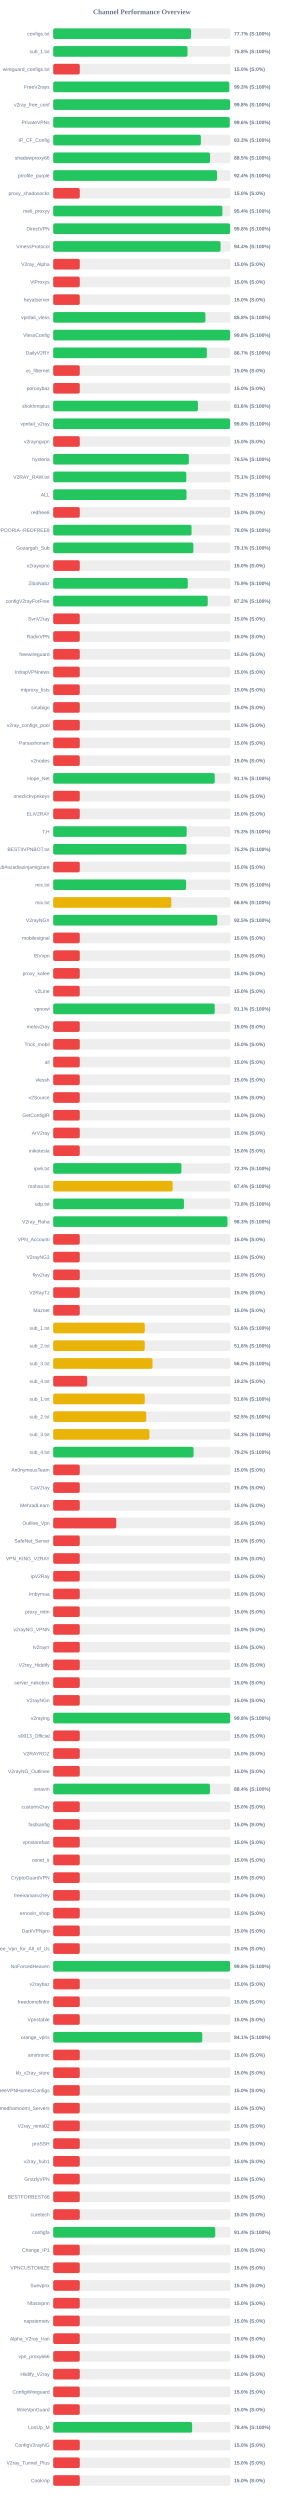
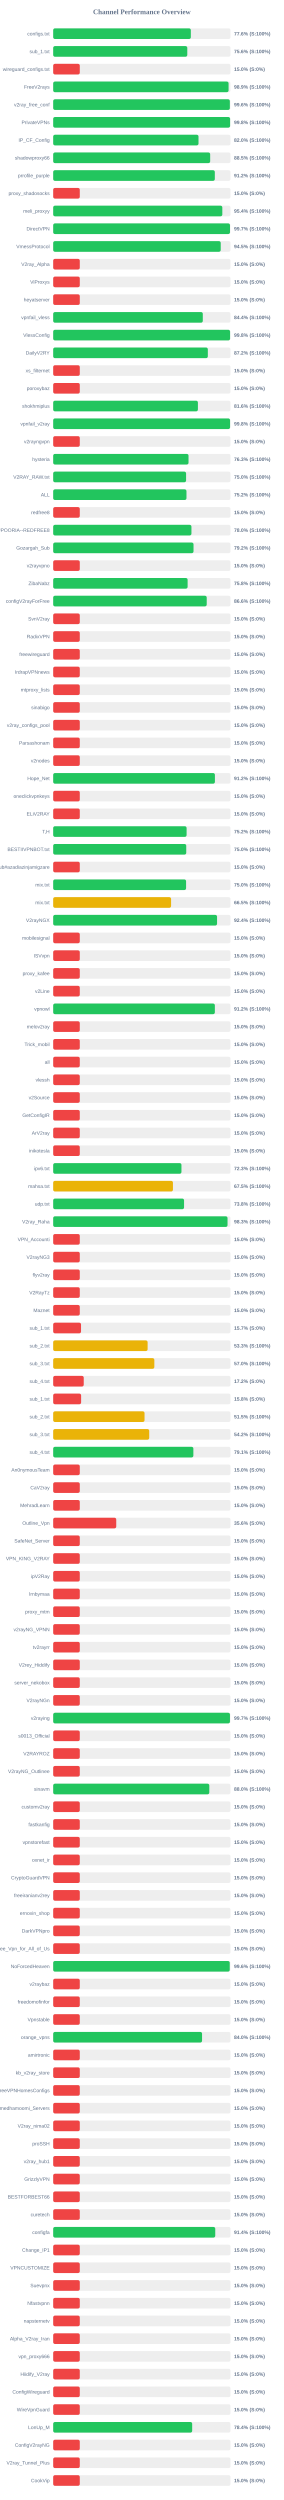
<svg xmlns="http://www.w3.org/2000/svg" width="800" height="7050" version="1.1">
  <style>
        .row { font: 14px Arial; fill: #64748b; }
        .score { font: bold 14px Arial; fill: #64748b; }
    </style>
  <text x="400" y="40" text-anchor="middle" font-size="20px" font-weight="bold" fill="#64748b">Channel Performance Overview</text>
  <rect x="150" y="80" width="500" height="30" fill="#eee" rx="5" />
-   <rect x="150" y="80" width="388.6" height="30" fill="#22c55e" rx="5" />
+   <rect x="150" y="80" width="388.15" height="30" fill="#22c55e" rx="5" />
  <text x="140" y="100" text-anchor="end" class="row">configs.txt</text>
-   <text x="660" y="100" text-anchor="start" class="score">77.7% (S:100%)</text>
+   <text x="660" y="100" text-anchor="start" class="score">77.6% (S:100%)</text>
  <rect x="150" y="130" width="500" height="30" fill="#eee" rx="5" />
-   <rect x="150" y="130" width="378.75" height="30" fill="#22c55e" rx="5" />
+   <rect x="150" y="130" width="378.15" height="30" fill="#22c55e" rx="5" />
  <text x="140" y="150" text-anchor="end" class="row">sub_1.txt</text>
-   <text x="660" y="150" text-anchor="start" class="score">75.8% (S:100%)</text>
+   <text x="660" y="150" text-anchor="start" class="score">75.6% (S:100%)</text>
  <rect x="150" y="180" width="500" height="30" fill="#eee" rx="5" />
  <rect x="150" y="180" width="75.0" height="30" fill="#ef4444" rx="5" />
  <text x="140" y="200" text-anchor="end" class="row">wireguard_configs.txt</text>
  <text x="660" y="200" text-anchor="start" class="score">15.0% (S:0%)</text>
  <rect x="150" y="230" width="500" height="30" fill="#eee" rx="5" />
-   <rect x="150" y="230" width="496.6" height="30" fill="#22c55e" rx="5" />
+   <rect x="150" y="230" width="494.6" height="30" fill="#22c55e" rx="5" />
  <text x="140" y="250" text-anchor="end" class="row">FreeV2rays</text>
-   <text x="660" y="250" text-anchor="start" class="score">99.3% (S:100%)</text>
+   <text x="660" y="250" text-anchor="start" class="score">98.9% (S:100%)</text>
  <rect x="150" y="280" width="500" height="30" fill="#eee" rx="5" />
-   <rect x="150" y="280" width="498.85" height="30" fill="#22c55e" rx="5" />
+   <rect x="150" y="280" width="498.2" height="30" fill="#22c55e" rx="5" />
  <text x="140" y="300" text-anchor="end" class="row">v2ray_free_conf</text>
-   <text x="660" y="300" text-anchor="start" class="score">99.8% (S:100%)</text>
+   <text x="660" y="300" text-anchor="start" class="score">99.6% (S:100%)</text>
  <rect x="150" y="330" width="500" height="30" fill="#eee" rx="5" />
-   <rect x="150" y="330" width="497.95" height="30" fill="#22c55e" rx="5" />
+   <rect x="150" y="330" width="498.85" height="30" fill="#22c55e" rx="5" />
  <text x="140" y="350" text-anchor="end" class="row">PrivateVPNs</text>
-   <text x="660" y="350" text-anchor="start" class="score">99.6% (S:100%)</text>
+   <text x="660" y="350" text-anchor="start" class="score">99.8% (S:100%)</text>
  <rect x="150" y="380" width="500" height="30" fill="#eee" rx="5" />
-   <rect x="150" y="380" width="416.5" height="30" fill="#22c55e" rx="5" />
+   <rect x="150" y="380" width="409.8" height="30" fill="#22c55e" rx="5" />
  <text x="140" y="400" text-anchor="end" class="row">IP_CF_Config</text>
-   <text x="660" y="400" text-anchor="start" class="score">83.3% (S:100%)</text>
+   <text x="660" y="400" text-anchor="start" class="score">82.0% (S:100%)</text>
  <rect x="150" y="430" width="500" height="30" fill="#eee" rx="5" />
-   <rect x="150" y="430" width="442.25" height="30" fill="#22c55e" rx="5" />
+   <rect x="150" y="430" width="442.7" height="30" fill="#22c55e" rx="5" />
  <text x="140" y="450" text-anchor="end" class="row">shadowproxy66</text>
  <text x="660" y="450" text-anchor="start" class="score">88.5% (S:100%)</text>
  <rect x="150" y="480" width="500" height="30" fill="#eee" rx="5" />
-   <rect x="150" y="480" width="462.0" height="30" fill="#22c55e" rx="5" />
+   <rect x="150" y="480" width="455.8" height="30" fill="#22c55e" rx="5" />
  <text x="140" y="500" text-anchor="end" class="row">prrofile_purple</text>
-   <text x="660" y="500" text-anchor="start" class="score">92.4% (S:100%)</text>
+   <text x="660" y="500" text-anchor="start" class="score">91.2% (S:100%)</text>
  <rect x="150" y="530" width="500" height="30" fill="#eee" rx="5" />
  <rect x="150" y="530" width="75.0" height="30" fill="#ef4444" rx="5" />
  <text x="140" y="550" text-anchor="end" class="row">proxy_shadosocks</text>
  <text x="660" y="550" text-anchor="start" class="score">15.0% (S:0%)</text>
  <rect x="150" y="580" width="500" height="30" fill="#eee" rx="5" />
-   <rect x="150" y="580" width="477.15" height="30" fill="#22c55e" rx="5" />
+   <rect x="150" y="580" width="476.95" height="30" fill="#22c55e" rx="5" />
  <text x="140" y="600" text-anchor="end" class="row">meli_proxyy</text>
  <text x="660" y="600" text-anchor="start" class="score">95.4% (S:100%)</text>
  <rect x="150" y="630" width="500" height="30" fill="#eee" rx="5" />
-   <rect x="150" y="630" width="498.95" height="30" fill="#22c55e" rx="5" />
+   <rect x="150" y="630" width="498.6" height="30" fill="#22c55e" rx="5" />
  <text x="140" y="650" text-anchor="end" class="row">DirectVPN</text>
-   <text x="660" y="650" text-anchor="start" class="score">99.8% (S:100%)</text>
+   <text x="660" y="650" text-anchor="start" class="score">99.7% (S:100%)</text>
  <rect x="150" y="680" width="500" height="30" fill="#eee" rx="5" />
-   <rect x="150" y="680" width="471.95" height="30" fill="#22c55e" rx="5" />
+   <rect x="150" y="680" width="472.45" height="30" fill="#22c55e" rx="5" />
  <text x="140" y="700" text-anchor="end" class="row">VmessProtocol</text>
-   <text x="660" y="700" text-anchor="start" class="score">94.4% (S:100%)</text>
+   <text x="660" y="700" text-anchor="start" class="score">94.5% (S:100%)</text>
  <rect x="150" y="730" width="500" height="30" fill="#eee" rx="5" />
  <rect x="150" y="730" width="75.0" height="30" fill="#ef4444" rx="5" />
  <text x="140" y="750" text-anchor="end" class="row">V2ray_Alpha</text>
  <text x="660" y="750" text-anchor="start" class="score">15.0% (S:0%)</text>
  <rect x="150" y="780" width="500" height="30" fill="#eee" rx="5" />
  <rect x="150" y="780" width="75.0" height="30" fill="#ef4444" rx="5" />
  <text x="140" y="800" text-anchor="end" class="row">ViProxys</text>
  <text x="660" y="800" text-anchor="start" class="score">15.0% (S:0%)</text>
  <rect x="150" y="830" width="500" height="30" fill="#eee" rx="5" />
  <rect x="150" y="830" width="75.0" height="30" fill="#ef4444" rx="5" />
  <text x="140" y="850" text-anchor="end" class="row">heyatserver</text>
  <text x="660" y="850" text-anchor="start" class="score">15.0% (S:0%)</text>
  <rect x="150" y="880" width="500" height="30" fill="#eee" rx="5" />
-   <rect x="150" y="880" width="429.25" height="30" fill="#22c55e" rx="5" />
+   <rect x="150" y="880" width="421.9" height="30" fill="#22c55e" rx="5" />
  <text x="140" y="900" text-anchor="end" class="row">vpnfail_vless</text>
-   <text x="660" y="900" text-anchor="start" class="score">85.8% (S:100%)</text>
+   <text x="660" y="900" text-anchor="start" class="score">84.4% (S:100%)</text>
  <rect x="150" y="930" width="500" height="30" fill="#eee" rx="5" />
-   <rect x="150" y="930" width="498.95" height="30" fill="#22c55e" rx="5" />
+   <rect x="150" y="930" width="498.8" height="30" fill="#22c55e" rx="5" />
  <text x="140" y="950" text-anchor="end" class="row">VlessConfig</text>
  <text x="660" y="950" text-anchor="start" class="score">99.8% (S:100%)</text>
  <rect x="150" y="980" width="500" height="30" fill="#eee" rx="5" />
-   <rect x="150" y="980" width="433.3" height="30" fill="#22c55e" rx="5" />
+   <rect x="150" y="980" width="436.1" height="30" fill="#22c55e" rx="5" />
  <text x="140" y="1000" text-anchor="end" class="row">DailyV2RY</text>
-   <text x="660" y="1000" text-anchor="start" class="score">86.7% (S:100%)</text>
+   <text x="660" y="1000" text-anchor="start" class="score">87.2% (S:100%)</text>
  <rect x="150" y="1030" width="500" height="30" fill="#eee" rx="5" />
  <rect x="150" y="1030" width="75.0" height="30" fill="#ef4444" rx="5" />
  <text x="140" y="1050" text-anchor="end" class="row">xs_filternet</text>
  <text x="660" y="1050" text-anchor="start" class="score">15.0% (S:0%)</text>
  <rect x="150" y="1080" width="500" height="30" fill="#eee" rx="5" />
  <rect x="150" y="1080" width="75.0" height="30" fill="#ef4444" rx="5" />
  <text x="140" y="1100" text-anchor="end" class="row">poroxybaz</text>
  <text x="660" y="1100" text-anchor="start" class="score">15.0% (S:0%)</text>
  <rect x="150" y="1130" width="500" height="30" fill="#eee" rx="5" />
-   <rect x="150" y="1130" width="408.2" height="30" fill="#22c55e" rx="5" />
+   <rect x="150" y="1130" width="408.1" height="30" fill="#22c55e" rx="5" />
  <text x="140" y="1150" text-anchor="end" class="row">shokhmiplus</text>
  <text x="660" y="1150" text-anchor="start" class="score">81.6% (S:100%)</text>
  <rect x="150" y="1180" width="500" height="30" fill="#eee" rx="5" />
-   <rect x="150" y="1180" width="498.9" height="30" fill="#22c55e" rx="5" />
+   <rect x="150" y="1180" width="498.75" height="30" fill="#22c55e" rx="5" />
  <text x="140" y="1200" text-anchor="end" class="row">vpnfail_v2ray</text>
  <text x="660" y="1200" text-anchor="start" class="score">99.8% (S:100%)</text>
  <rect x="150" y="1230" width="500" height="30" fill="#eee" rx="5" />
  <rect x="150" y="1230" width="75.0" height="30" fill="#ef4444" rx="5" />
  <text x="140" y="1250" text-anchor="end" class="row">v2rayngvpn</text>
  <text x="660" y="1250" text-anchor="start" class="score">15.0% (S:0%)</text>
  <rect x="150" y="1280" width="500" height="30" fill="#eee" rx="5" />
-   <rect x="150" y="1280" width="382.55" height="30" fill="#22c55e" rx="5" />
+   <rect x="150" y="1280" width="381.65" height="30" fill="#22c55e" rx="5" />
  <text x="140" y="1300" text-anchor="end" class="row">hysteria</text>
-   <text x="660" y="1300" text-anchor="start" class="score">76.5% (S:100%)</text>
+   <text x="660" y="1300" text-anchor="start" class="score">76.3% (S:100%)</text>
  <rect x="150" y="1330" width="500" height="30" fill="#eee" rx="5" />
-   <rect x="150" y="1330" width="375.35" height="30" fill="#22c55e" rx="5" />
+   <rect x="150" y="1330" width="374.75" height="30" fill="#22c55e" rx="5" />
  <text x="140" y="1350" text-anchor="end" class="row">V2RAY_RAW.txt</text>
-   <text x="660" y="1350" text-anchor="start" class="score">75.1% (S:100%)</text>
+   <text x="660" y="1350" text-anchor="start" class="score">75.0% (S:100%)</text>
  <rect x="150" y="1380" width="500" height="30" fill="#eee" rx="5" />
-   <rect x="150" y="1380" width="376.0" height="30" fill="#22c55e" rx="5" />
+   <rect x="150" y="1380" width="375.85" height="30" fill="#22c55e" rx="5" />
  <text x="140" y="1400" text-anchor="end" class="row">ALL</text>
  <text x="660" y="1400" text-anchor="start" class="score">75.2% (S:100%)</text>
  <rect x="150" y="1430" width="500" height="30" fill="#eee" rx="5" />
  <rect x="150" y="1430" width="75.0" height="30" fill="#ef4444" rx="5" />
  <text x="140" y="1450" text-anchor="end" class="row">redfree8</text>
  <text x="660" y="1450" text-anchor="start" class="score">15.0% (S:0%)</text>
  <rect x="150" y="1480" width="500" height="30" fill="#eee" rx="5" />
-   <rect x="150" y="1480" width="390.15" height="30" fill="#22c55e" rx="5" />
+   <rect x="150" y="1480" width="389.85" height="30" fill="#22c55e" rx="5" />
  <text x="140" y="1500" text-anchor="end" class="row">POORIA--REDFREE8.txt#POORIA--REDFREE8</text>
  <text x="660" y="1500" text-anchor="start" class="score">78.0% (S:100%)</text>
  <rect x="150" y="1530" width="500" height="30" fill="#eee" rx="5" />
-   <rect x="150" y="1530" width="395.35" height="30" fill="#22c55e" rx="5" />
+   <rect x="150" y="1530" width="395.75" height="30" fill="#22c55e" rx="5" />
  <text x="140" y="1550" text-anchor="end" class="row">Gozargah_Sub</text>
-   <text x="660" y="1550" text-anchor="start" class="score">79.1% (S:100%)</text>
+   <text x="660" y="1550" text-anchor="start" class="score">79.2% (S:100%)</text>
  <rect x="150" y="1580" width="500" height="30" fill="#eee" rx="5" />
  <rect x="150" y="1580" width="75.0" height="30" fill="#ef4444" rx="5" />
  <text x="140" y="1600" text-anchor="end" class="row">v2rayvpno</text>
  <text x="660" y="1600" text-anchor="start" class="score">15.0% (S:0%)</text>
  <rect x="150" y="1630" width="500" height="30" fill="#eee" rx="5" />
-   <rect x="150" y="1630" width="379.55" height="30" fill="#22c55e" rx="5" />
+   <rect x="150" y="1630" width="379.1" height="30" fill="#22c55e" rx="5" />
  <text x="140" y="1650" text-anchor="end" class="row">ZibaNabz</text>
-   <text x="660" y="1650" text-anchor="start" class="score">75.9% (S:100%)</text>
+   <text x="660" y="1650" text-anchor="start" class="score">75.8% (S:100%)</text>
  <rect x="150" y="1680" width="500" height="30" fill="#eee" rx="5" />
-   <rect x="150" y="1680" width="435.8" height="30" fill="#22c55e" rx="5" />
+   <rect x="150" y="1680" width="432.95" height="30" fill="#22c55e" rx="5" />
  <text x="140" y="1700" text-anchor="end" class="row">configV2rayForFree</text>
-   <text x="660" y="1700" text-anchor="start" class="score">87.2% (S:100%)</text>
+   <text x="660" y="1700" text-anchor="start" class="score">86.6% (S:100%)</text>
  <rect x="150" y="1730" width="500" height="30" fill="#eee" rx="5" />
  <rect x="150" y="1730" width="75.0" height="30" fill="#ef4444" rx="5" />
  <text x="140" y="1750" text-anchor="end" class="row">SvnV2ray</text>
  <text x="660" y="1750" text-anchor="start" class="score">15.0% (S:0%)</text>
  <rect x="150" y="1780" width="500" height="30" fill="#eee" rx="5" />
  <rect x="150" y="1780" width="75.0" height="30" fill="#ef4444" rx="5" />
  <text x="140" y="1800" text-anchor="end" class="row">RadixVPN</text>
  <text x="660" y="1800" text-anchor="start" class="score">15.0% (S:0%)</text>
  <rect x="150" y="1830" width="500" height="30" fill="#eee" rx="5" />
  <rect x="150" y="1830" width="75.0" height="30" fill="#ef4444" rx="5" />
  <text x="140" y="1850" text-anchor="end" class="row">freewireguard</text>
  <text x="660" y="1850" text-anchor="start" class="score">15.0% (S:0%)</text>
  <rect x="150" y="1880" width="500" height="30" fill="#eee" rx="5" />
  <rect x="150" y="1880" width="75.0" height="30" fill="#ef4444" rx="5" />
  <text x="140" y="1900" text-anchor="end" class="row">IrdrapVPNnews</text>
  <text x="660" y="1900" text-anchor="start" class="score">15.0% (S:0%)</text>
  <rect x="150" y="1930" width="500" height="30" fill="#eee" rx="5" />
  <rect x="150" y="1930" width="75.0" height="30" fill="#ef4444" rx="5" />
  <text x="140" y="1950" text-anchor="end" class="row">mtproxy_lists</text>
  <text x="660" y="1950" text-anchor="start" class="score">15.0% (S:0%)</text>
  <rect x="150" y="1980" width="500" height="30" fill="#eee" rx="5" />
  <rect x="150" y="1980" width="75.0" height="30" fill="#ef4444" rx="5" />
  <text x="140" y="2000" text-anchor="end" class="row">sinabigo</text>
  <text x="660" y="2000" text-anchor="start" class="score">15.0% (S:0%)</text>
  <rect x="150" y="2030" width="500" height="30" fill="#eee" rx="5" />
  <rect x="150" y="2030" width="75.0" height="30" fill="#ef4444" rx="5" />
  <text x="140" y="2050" text-anchor="end" class="row">v2ray_configs_pool</text>
  <text x="660" y="2050" text-anchor="start" class="score">15.0% (S:0%)</text>
  <rect x="150" y="2080" width="500" height="30" fill="#eee" rx="5" />
  <rect x="150" y="2080" width="75.0" height="30" fill="#ef4444" rx="5" />
  <text x="140" y="2100" text-anchor="end" class="row">Parsashonam</text>
  <text x="660" y="2100" text-anchor="start" class="score">15.0% (S:0%)</text>
  <rect x="150" y="2130" width="500" height="30" fill="#eee" rx="5" />
  <rect x="150" y="2130" width="75.0" height="30" fill="#ef4444" rx="5" />
  <text x="140" y="2150" text-anchor="end" class="row">v2nodes</text>
  <text x="660" y="2150" text-anchor="start" class="score">15.0% (S:0%)</text>
  <rect x="150" y="2180" width="500" height="30" fill="#eee" rx="5" />
-   <rect x="150" y="2180" width="455.6" height="30" fill="#22c55e" rx="5" />
+   <rect x="150" y="2180" width="456.05" height="30" fill="#22c55e" rx="5" />
  <text x="140" y="2200" text-anchor="end" class="row">Hope_Net</text>
-   <text x="660" y="2200" text-anchor="start" class="score">91.1% (S:100%)</text>
+   <text x="660" y="2200" text-anchor="start" class="score">91.2% (S:100%)</text>
  <rect x="150" y="2230" width="500" height="30" fill="#eee" rx="5" />
  <rect x="150" y="2230" width="75.0" height="30" fill="#ef4444" rx="5" />
  <text x="140" y="2250" text-anchor="end" class="row">oneclickvpnkeys</text>
  <text x="660" y="2250" text-anchor="start" class="score">15.0% (S:0%)</text>
  <rect x="150" y="2280" width="500" height="30" fill="#eee" rx="5" />
  <rect x="150" y="2280" width="75.0" height="30" fill="#ef4444" rx="5" />
  <text x="140" y="2300" text-anchor="end" class="row">ELiV2RAY</text>
  <text x="660" y="2300" text-anchor="start" class="score">15.0% (S:0%)</text>
  <rect x="150" y="2330" width="500" height="30" fill="#eee" rx="5" />
-   <rect x="150" y="2330" width="376.4" height="30" fill="#22c55e" rx="5" />
+   <rect x="150" y="2330" width="376.2" height="30" fill="#22c55e" rx="5" />
  <text x="140" y="2350" text-anchor="end" class="row">T,H</text>
-   <text x="660" y="2350" text-anchor="start" class="score">75.3% (S:100%)</text>
+   <text x="660" y="2350" text-anchor="start" class="score">75.2% (S:100%)</text>
  <rect x="150" y="2380" width="500" height="30" fill="#eee" rx="5" />
-   <rect x="150" y="2380" width="375.85" height="30" fill="#22c55e" rx="5" />
+   <rect x="150" y="2380" width="375.2" height="30" fill="#22c55e" rx="5" />
  <text x="140" y="2400" text-anchor="end" class="row">BESTIIVPNBOT.txt</text>
-   <text x="660" y="2400" text-anchor="start" class="score">75.2% (S:100%)</text>
+   <text x="660" y="2400" text-anchor="start" class="score">75.0% (S:100%)</text>
  <rect x="150" y="2430" width="500" height="30" fill="#eee" rx="5" />
  <rect x="150" y="2430" width="75.0" height="30" fill="#ef4444" rx="5" />
  <text x="140" y="2450" text-anchor="end" class="row">Sub#azadiazinjamigzare</text>
  <text x="660" y="2450" text-anchor="start" class="score">15.0% (S:0%)</text>
  <rect x="150" y="2480" width="500" height="30" fill="#eee" rx="5" />
-   <rect x="150" y="2480" width="374.85" height="30" fill="#22c55e" rx="5" />
+   <rect x="150" y="2480" width="374.75" height="30" fill="#22c55e" rx="5" />
  <text x="140" y="2500" text-anchor="end" class="row">mix.txt</text>
  <text x="660" y="2500" text-anchor="start" class="score">75.0% (S:100%)</text>
  <rect x="150" y="2530" width="500" height="30" fill="#eee" rx="5" />
-   <rect x="150" y="2530" width="333.1" height="30" fill="#eab308" rx="5" />
+   <rect x="150" y="2530" width="332.45" height="30" fill="#eab308" rx="5" />
  <text x="140" y="2550" text-anchor="end" class="row">mix.txt</text>
-   <text x="660" y="2550" text-anchor="start" class="score">66.6% (S:100%)</text>
+   <text x="660" y="2550" text-anchor="start" class="score">66.5% (S:100%)</text>
  <rect x="150" y="2580" width="500" height="30" fill="#eee" rx="5" />
-   <rect x="150" y="2580" width="462.7" height="30" fill="#22c55e" rx="5" />
+   <rect x="150" y="2580" width="462.1" height="30" fill="#22c55e" rx="5" />
  <text x="140" y="2600" text-anchor="end" class="row">V2rayNGX</text>
-   <text x="660" y="2600" text-anchor="start" class="score">92.5% (S:100%)</text>
+   <text x="660" y="2600" text-anchor="start" class="score">92.4% (S:100%)</text>
  <rect x="150" y="2630" width="500" height="30" fill="#eee" rx="5" />
  <rect x="150" y="2630" width="75.0" height="30" fill="#ef4444" rx="5" />
  <text x="140" y="2650" text-anchor="end" class="row">mobilesignal</text>
  <text x="660" y="2650" text-anchor="start" class="score">15.0% (S:0%)</text>
  <rect x="150" y="2680" width="500" height="30" fill="#eee" rx="5" />
  <rect x="150" y="2680" width="75.0" height="30" fill="#ef4444" rx="5" />
  <text x="140" y="2700" text-anchor="end" class="row">ISVvpn</text>
  <text x="660" y="2700" text-anchor="start" class="score">15.0% (S:0%)</text>
  <rect x="150" y="2730" width="500" height="30" fill="#eee" rx="5" />
  <rect x="150" y="2730" width="75.0" height="30" fill="#ef4444" rx="5" />
  <text x="140" y="2750" text-anchor="end" class="row">proxy_kafee</text>
  <text x="660" y="2750" text-anchor="start" class="score">15.0% (S:0%)</text>
  <rect x="150" y="2780" width="500" height="30" fill="#eee" rx="5" />
  <rect x="150" y="2780" width="75.0" height="30" fill="#ef4444" rx="5" />
  <text x="140" y="2800" text-anchor="end" class="row">v2Line</text>
  <text x="660" y="2800" text-anchor="start" class="score">15.0% (S:0%)</text>
  <rect x="150" y="2830" width="500" height="30" fill="#eee" rx="5" />
-   <rect x="150" y="2830" width="455.6" height="30" fill="#22c55e" rx="5" />
+   <rect x="150" y="2830" width="455.9" height="30" fill="#22c55e" rx="5" />
  <text x="140" y="2850" text-anchor="end" class="row">vpnowl</text>
-   <text x="660" y="2850" text-anchor="start" class="score">91.1% (S:100%)</text>
+   <text x="660" y="2850" text-anchor="start" class="score">91.2% (S:100%)</text>
  <rect x="150" y="2880" width="500" height="30" fill="#eee" rx="5" />
  <rect x="150" y="2880" width="75.0" height="30" fill="#ef4444" rx="5" />
  <text x="140" y="2900" text-anchor="end" class="row">melov2ray</text>
  <text x="660" y="2900" text-anchor="start" class="score">15.0% (S:0%)</text>
  <rect x="150" y="2930" width="500" height="30" fill="#eee" rx="5" />
  <rect x="150" y="2930" width="75.0" height="30" fill="#ef4444" rx="5" />
  <text x="140" y="2950" text-anchor="end" class="row">Trick_mobil</text>
  <text x="660" y="2950" text-anchor="start" class="score">15.0% (S:0%)</text>
  <rect x="150" y="2980" width="500" height="30" fill="#eee" rx="5" />
  <rect x="150" y="2980" width="75.0" height="30" fill="#ef4444" rx="5" />
  <text x="140" y="3000" text-anchor="end" class="row">all</text>
  <text x="660" y="3000" text-anchor="start" class="score">15.0% (S:0%)</text>
  <rect x="150" y="3030" width="500" height="30" fill="#eee" rx="5" />
  <rect x="150" y="3030" width="75.0" height="30" fill="#ef4444" rx="5" />
  <text x="140" y="3050" text-anchor="end" class="row">vlessh</text>
  <text x="660" y="3050" text-anchor="start" class="score">15.0% (S:0%)</text>
  <rect x="150" y="3080" width="500" height="30" fill="#eee" rx="5" />
  <rect x="150" y="3080" width="75.0" height="30" fill="#ef4444" rx="5" />
  <text x="140" y="3100" text-anchor="end" class="row">v2Source</text>
  <text x="660" y="3100" text-anchor="start" class="score">15.0% (S:0%)</text>
  <rect x="150" y="3130" width="500" height="30" fill="#eee" rx="5" />
  <rect x="150" y="3130" width="75.0" height="30" fill="#ef4444" rx="5" />
  <text x="140" y="3150" text-anchor="end" class="row">GetConfigIR</text>
  <text x="660" y="3150" text-anchor="start" class="score">15.0% (S:0%)</text>
  <rect x="150" y="3180" width="500" height="30" fill="#eee" rx="5" />
  <rect x="150" y="3180" width="75.0" height="30" fill="#ef4444" rx="5" />
  <text x="140" y="3200" text-anchor="end" class="row">ArV2ray</text>
  <text x="660" y="3200" text-anchor="start" class="score">15.0% (S:0%)</text>
  <rect x="150" y="3230" width="500" height="30" fill="#eee" rx="5" />
  <rect x="150" y="3230" width="75.0" height="30" fill="#ef4444" rx="5" />
  <text x="140" y="3250" text-anchor="end" class="row">inikotesla</text>
  <text x="660" y="3250" text-anchor="start" class="score">15.0% (S:0%)</text>
  <rect x="150" y="3280" width="500" height="30" fill="#eee" rx="5" />
-   <rect x="150" y="3280" width="361.6" height="30" fill="#22c55e" rx="5" />
+   <rect x="150" y="3280" width="361.7" height="30" fill="#22c55e" rx="5" />
  <text x="140" y="3300" text-anchor="end" class="row">ipv6.txt</text>
  <text x="660" y="3300" text-anchor="start" class="score">72.3% (S:100%)</text>
  <rect x="150" y="3330" width="500" height="30" fill="#eee" rx="5" />
-   <rect x="150" y="3330" width="336.9" height="30" fill="#eab308" rx="5" />
+   <rect x="150" y="3330" width="337.7" height="30" fill="#eab308" rx="5" />
  <text x="140" y="3350" text-anchor="end" class="row">mahsa.txt</text>
-   <text x="660" y="3350" text-anchor="start" class="score">67.4% (S:100%)</text>
+   <text x="660" y="3350" text-anchor="start" class="score">67.5% (S:100%)</text>
  <rect x="150" y="3380" width="500" height="30" fill="#eee" rx="5" />
-   <rect x="150" y="3380" width="368.75" height="30" fill="#22c55e" rx="5" />
+   <rect x="150" y="3380" width="369.05" height="30" fill="#22c55e" rx="5" />
  <text x="140" y="3400" text-anchor="end" class="row">udp.txt</text>
  <text x="660" y="3400" text-anchor="start" class="score">73.8% (S:100%)</text>
  <rect x="150" y="3430" width="500" height="30" fill="#eee" rx="5" />
-   <rect x="150" y="3430" width="491.4" height="30" fill="#22c55e" rx="5" />
+   <rect x="150" y="3430" width="491.65" height="30" fill="#22c55e" rx="5" />
  <text x="140" y="3450" text-anchor="end" class="row">V2ray_Raha</text>
  <text x="660" y="3450" text-anchor="start" class="score">98.3% (S:100%)</text>
  <rect x="150" y="3480" width="500" height="30" fill="#eee" rx="5" />
  <rect x="150" y="3480" width="75.0" height="30" fill="#ef4444" rx="5" />
  <text x="140" y="3500" text-anchor="end" class="row">VPN_Accounti</text>
  <text x="660" y="3500" text-anchor="start" class="score">15.0% (S:0%)</text>
  <rect x="150" y="3530" width="500" height="30" fill="#eee" rx="5" />
  <rect x="150" y="3530" width="75.0" height="30" fill="#ef4444" rx="5" />
  <text x="140" y="3550" text-anchor="end" class="row">V2rayNG3</text>
  <text x="660" y="3550" text-anchor="start" class="score">15.0% (S:0%)</text>
  <rect x="150" y="3580" width="500" height="30" fill="#eee" rx="5" />
  <rect x="150" y="3580" width="75.0" height="30" fill="#ef4444" rx="5" />
  <text x="140" y="3600" text-anchor="end" class="row">flyv2ray</text>
  <text x="660" y="3600" text-anchor="start" class="score">15.0% (S:0%)</text>
  <rect x="150" y="3630" width="500" height="30" fill="#eee" rx="5" />
  <rect x="150" y="3630" width="75.0" height="30" fill="#ef4444" rx="5" />
  <text x="140" y="3650" text-anchor="end" class="row">V2RayTz</text>
  <text x="660" y="3650" text-anchor="start" class="score">15.0% (S:0%)</text>
  <rect x="150" y="3680" width="500" height="30" fill="#eee" rx="5" />
  <rect x="150" y="3680" width="75.0" height="30" fill="#ef4444" rx="5" />
  <text x="140" y="3700" text-anchor="end" class="row">Maznet</text>
  <text x="660" y="3700" text-anchor="start" class="score">15.0% (S:0%)</text>
  <rect x="150" y="3730" width="500" height="30" fill="#eee" rx="5" />
-   <rect x="150" y="3730" width="258.25" height="30" fill="#eab308" rx="5" />
+   <rect x="150" y="3730" width="78.5" height="30" fill="#ef4444" rx="5" />
  <text x="140" y="3750" text-anchor="end" class="row">sub_1.txt</text>
-   <text x="660" y="3750" text-anchor="start" class="score">51.6% (S:100%)</text>
+   <text x="660" y="3750" text-anchor="start" class="score">15.7% (S:0%)</text>
  <rect x="150" y="3780" width="500" height="30" fill="#eee" rx="5" />
-   <rect x="150" y="3780" width="258.15" height="30" fill="#eab308" rx="5" />
+   <rect x="150" y="3780" width="266.3" height="30" fill="#eab308" rx="5" />
  <text x="140" y="3800" text-anchor="end" class="row">sub_2.txt</text>
-   <text x="660" y="3800" text-anchor="start" class="score">51.6% (S:100%)</text>
+   <text x="660" y="3800" text-anchor="start" class="score">53.3% (S:100%)</text>
  <rect x="150" y="3830" width="500" height="30" fill="#eee" rx="5" />
-   <rect x="150" y="3830" width="280.15" height="30" fill="#eab308" rx="5" />
+   <rect x="150" y="3830" width="285.25" height="30" fill="#eab308" rx="5" />
  <text x="140" y="3850" text-anchor="end" class="row">sub_3.txt</text>
-   <text x="660" y="3850" text-anchor="start" class="score">56.0% (S:100%)</text>
+   <text x="660" y="3850" text-anchor="start" class="score">57.0% (S:100%)</text>
  <rect x="150" y="3880" width="500" height="30" fill="#eee" rx="5" />
-   <rect x="150" y="3880" width="95.85" height="30" fill="#ef4444" rx="5" />
+   <rect x="150" y="3880" width="86.15" height="30" fill="#ef4444" rx="5" />
  <text x="140" y="3900" text-anchor="end" class="row">sub_4.txt</text>
-   <text x="660" y="3900" text-anchor="start" class="score">19.2% (S:0%)</text>
+   <text x="660" y="3900" text-anchor="start" class="score">17.2% (S:0%)</text>
  <rect x="150" y="3930" width="500" height="30" fill="#eee" rx="5" />
-   <rect x="150" y="3930" width="258.2" height="30" fill="#eab308" rx="5" />
+   <rect x="150" y="3930" width="78.75" height="30" fill="#ef4444" rx="5" />
  <text x="140" y="3950" text-anchor="end" class="row">sub_1.txt</text>
-   <text x="660" y="3950" text-anchor="start" class="score">51.6% (S:100%)</text>
+   <text x="660" y="3950" text-anchor="start" class="score">15.8% (S:0%)</text>
  <rect x="150" y="3980" width="500" height="30" fill="#eee" rx="5" />
-   <rect x="150" y="3980" width="262.5" height="30" fill="#eab308" rx="5" />
+   <rect x="150" y="3980" width="257.6" height="30" fill="#eab308" rx="5" />
  <text x="140" y="4000" text-anchor="end" class="row">sub_2.txt</text>
-   <text x="660" y="4000" text-anchor="start" class="score">52.5% (S:100%)</text>
+   <text x="660" y="4000" text-anchor="start" class="score">51.5% (S:100%)</text>
  <rect x="150" y="4030" width="500" height="30" fill="#eee" rx="5" />
-   <rect x="150" y="4030" width="271.4" height="30" fill="#eab308" rx="5" />
+   <rect x="150" y="4030" width="270.8" height="30" fill="#eab308" rx="5" />
  <text x="140" y="4050" text-anchor="end" class="row">sub_3.txt</text>
-   <text x="660" y="4050" text-anchor="start" class="score">54.3% (S:100%)</text>
+   <text x="660" y="4050" text-anchor="start" class="score">54.2% (S:100%)</text>
  <rect x="150" y="4080" width="500" height="30" fill="#eee" rx="5" />
-   <rect x="150" y="4080" width="395.8" height="30" fill="#22c55e" rx="5" />
+   <rect x="150" y="4080" width="395.3" height="30" fill="#22c55e" rx="5" />
  <text x="140" y="4100" text-anchor="end" class="row">sub_4.txt</text>
-   <text x="660" y="4100" text-anchor="start" class="score">79.2% (S:100%)</text>
+   <text x="660" y="4100" text-anchor="start" class="score">79.1% (S:100%)</text>
  <rect x="150" y="4130" width="500" height="30" fill="#eee" rx="5" />
  <rect x="150" y="4130" width="75.0" height="30" fill="#ef4444" rx="5" />
  <text x="140" y="4150" text-anchor="end" class="row">An0nymousTeam</text>
  <text x="660" y="4150" text-anchor="start" class="score">15.0% (S:0%)</text>
  <rect x="150" y="4180" width="500" height="30" fill="#eee" rx="5" />
  <rect x="150" y="4180" width="75.0" height="30" fill="#ef4444" rx="5" />
  <text x="140" y="4200" text-anchor="end" class="row">CaV2ray</text>
  <text x="660" y="4200" text-anchor="start" class="score">15.0% (S:0%)</text>
  <rect x="150" y="4230" width="500" height="30" fill="#eee" rx="5" />
  <rect x="150" y="4230" width="75.0" height="30" fill="#ef4444" rx="5" />
  <text x="140" y="4250" text-anchor="end" class="row">MehradLearn</text>
  <text x="660" y="4250" text-anchor="start" class="score">15.0% (S:0%)</text>
  <rect x="150" y="4280" width="500" height="30" fill="#eee" rx="5" />
  <rect x="150" y="4280" width="177.8" height="30" fill="#ef4444" rx="5" />
  <text x="140" y="4300" text-anchor="end" class="row">Outline_Vpn</text>
  <text x="660" y="4300" text-anchor="start" class="score">35.6% (S:0%)</text>
  <rect x="150" y="4330" width="500" height="30" fill="#eee" rx="5" />
  <rect x="150" y="4330" width="75.0" height="30" fill="#ef4444" rx="5" />
  <text x="140" y="4350" text-anchor="end" class="row">SafeNet_Server</text>
  <text x="660" y="4350" text-anchor="start" class="score">15.0% (S:0%)</text>
  <rect x="150" y="4380" width="500" height="30" fill="#eee" rx="5" />
  <rect x="150" y="4380" width="75.0" height="30" fill="#ef4444" rx="5" />
  <text x="140" y="4400" text-anchor="end" class="row">VPN_KING_V2RAY</text>
  <text x="660" y="4400" text-anchor="start" class="score">15.0% (S:0%)</text>
  <rect x="150" y="4430" width="500" height="30" fill="#eee" rx="5" />
  <rect x="150" y="4430" width="75.0" height="30" fill="#ef4444" rx="5" />
  <text x="140" y="4450" text-anchor="end" class="row">ipV2Ray</text>
  <text x="660" y="4450" text-anchor="start" class="score">15.0% (S:0%)</text>
  <rect x="150" y="4480" width="500" height="30" fill="#eee" rx="5" />
  <rect x="150" y="4480" width="75.0" height="30" fill="#ef4444" rx="5" />
  <text x="140" y="4500" text-anchor="end" class="row">lrnbymaa</text>
  <text x="660" y="4500" text-anchor="start" class="score">15.0% (S:0%)</text>
  <rect x="150" y="4530" width="500" height="30" fill="#eee" rx="5" />
  <rect x="150" y="4530" width="75.0" height="30" fill="#ef4444" rx="5" />
  <text x="140" y="4550" text-anchor="end" class="row">proxy_mtm</text>
  <text x="660" y="4550" text-anchor="start" class="score">15.0% (S:0%)</text>
  <rect x="150" y="4580" width="500" height="30" fill="#eee" rx="5" />
  <rect x="150" y="4580" width="75.0" height="30" fill="#ef4444" rx="5" />
  <text x="140" y="4600" text-anchor="end" class="row">v2rayNG_VPNN</text>
  <text x="660" y="4600" text-anchor="start" class="score">15.0% (S:0%)</text>
  <rect x="150" y="4630" width="500" height="30" fill="#eee" rx="5" />
  <rect x="150" y="4630" width="75.0" height="30" fill="#ef4444" rx="5" />
  <text x="140" y="4650" text-anchor="end" class="row">tv2rayrr</text>
  <text x="660" y="4650" text-anchor="start" class="score">15.0% (S:0%)</text>
  <rect x="150" y="4680" width="500" height="30" fill="#eee" rx="5" />
  <rect x="150" y="4680" width="75.0" height="30" fill="#ef4444" rx="5" />
  <text x="140" y="4700" text-anchor="end" class="row">V2rey_Hiddify</text>
  <text x="660" y="4700" text-anchor="start" class="score">15.0% (S:0%)</text>
  <rect x="150" y="4730" width="500" height="30" fill="#eee" rx="5" />
  <rect x="150" y="4730" width="75.0" height="30" fill="#ef4444" rx="5" />
  <text x="140" y="4750" text-anchor="end" class="row">server_nekobox</text>
  <text x="660" y="4750" text-anchor="start" class="score">15.0% (S:0%)</text>
  <rect x="150" y="4780" width="500" height="30" fill="#eee" rx="5" />
  <rect x="150" y="4780" width="75.0" height="30" fill="#ef4444" rx="5" />
  <text x="140" y="4800" text-anchor="end" class="row">V2rayNGn</text>
  <text x="660" y="4800" text-anchor="start" class="score">15.0% (S:0%)</text>
  <rect x="150" y="4830" width="500" height="30" fill="#eee" rx="5" />
-   <rect x="150" y="4830" width="498.9" height="30" fill="#22c55e" rx="5" />
+   <rect x="150" y="4830" width="498.5" height="30" fill="#22c55e" rx="5" />
  <text x="140" y="4850" text-anchor="end" class="row">v2raying</text>
-   <text x="660" y="4850" text-anchor="start" class="score">99.8% (S:100%)</text>
+   <text x="660" y="4850" text-anchor="start" class="score">99.7% (S:100%)</text>
  <rect x="150" y="4880" width="500" height="30" fill="#eee" rx="5" />
  <rect x="150" y="4880" width="75.0" height="30" fill="#ef4444" rx="5" />
  <text x="140" y="4900" text-anchor="end" class="row">s0013_Official</text>
  <text x="660" y="4900" text-anchor="start" class="score">15.0% (S:0%)</text>
  <rect x="150" y="4930" width="500" height="30" fill="#eee" rx="5" />
  <rect x="150" y="4930" width="75.0" height="30" fill="#ef4444" rx="5" />
  <text x="140" y="4950" text-anchor="end" class="row">V2RAYROZ</text>
  <text x="660" y="4950" text-anchor="start" class="score">15.0% (S:0%)</text>
  <rect x="150" y="4980" width="500" height="30" fill="#eee" rx="5" />
  <rect x="150" y="4980" width="75.0" height="30" fill="#ef4444" rx="5" />
  <text x="140" y="5000" text-anchor="end" class="row">V2rayNG_Outlinee</text>
  <text x="660" y="5000" text-anchor="start" class="score">15.0% (S:0%)</text>
  <rect x="150" y="5030" width="500" height="30" fill="#eee" rx="5" />
-   <rect x="150" y="5030" width="442.1" height="30" fill="#22c55e" rx="5" />
+   <rect x="150" y="5030" width="440.25" height="30" fill="#22c55e" rx="5" />
  <text x="140" y="5050" text-anchor="end" class="row">sinavm</text>
-   <text x="660" y="5050" text-anchor="start" class="score">88.4% (S:100%)</text>
+   <text x="660" y="5050" text-anchor="start" class="score">88.0% (S:100%)</text>
  <rect x="150" y="5080" width="500" height="30" fill="#eee" rx="5" />
  <rect x="150" y="5080" width="75.0" height="30" fill="#ef4444" rx="5" />
  <text x="140" y="5100" text-anchor="end" class="row">customv2ray</text>
  <text x="660" y="5100" text-anchor="start" class="score">15.0% (S:0%)</text>
  <rect x="150" y="5130" width="500" height="30" fill="#eee" rx="5" />
  <rect x="150" y="5130" width="75.0" height="30" fill="#ef4444" rx="5" />
  <text x="140" y="5150" text-anchor="end" class="row">fastkanfig</text>
  <text x="660" y="5150" text-anchor="start" class="score">15.0% (S:0%)</text>
  <rect x="150" y="5180" width="500" height="30" fill="#eee" rx="5" />
  <rect x="150" y="5180" width="75.0" height="30" fill="#ef4444" rx="5" />
  <text x="140" y="5200" text-anchor="end" class="row">vpnstorefast</text>
  <text x="660" y="5200" text-anchor="start" class="score">15.0% (S:0%)</text>
  <rect x="150" y="5230" width="500" height="30" fill="#eee" rx="5" />
  <rect x="150" y="5230" width="75.0" height="30" fill="#ef4444" rx="5" />
  <text x="140" y="5250" text-anchor="end" class="row">oxnet_ir</text>
  <text x="660" y="5250" text-anchor="start" class="score">15.0% (S:0%)</text>
  <rect x="150" y="5280" width="500" height="30" fill="#eee" rx="5" />
  <rect x="150" y="5280" width="75.0" height="30" fill="#ef4444" rx="5" />
  <text x="140" y="5300" text-anchor="end" class="row">CryptoGuardVPN</text>
  <text x="660" y="5300" text-anchor="start" class="score">15.0% (S:0%)</text>
  <rect x="150" y="5330" width="500" height="30" fill="#eee" rx="5" />
  <rect x="150" y="5330" width="75.0" height="30" fill="#ef4444" rx="5" />
  <text x="140" y="5350" text-anchor="end" class="row">freeiranianv2rey</text>
  <text x="660" y="5350" text-anchor="start" class="score">15.0% (S:0%)</text>
  <rect x="150" y="5380" width="500" height="30" fill="#eee" rx="5" />
  <rect x="150" y="5380" width="75.0" height="30" fill="#ef4444" rx="5" />
  <text x="140" y="5400" text-anchor="end" class="row">ernoxin_shop</text>
  <text x="660" y="5400" text-anchor="start" class="score">15.0% (S:0%)</text>
  <rect x="150" y="5430" width="500" height="30" fill="#eee" rx="5" />
  <rect x="150" y="5430" width="75.0" height="30" fill="#ef4444" rx="5" />
  <text x="140" y="5450" text-anchor="end" class="row">DarkVPNpro</text>
  <text x="660" y="5450" text-anchor="start" class="score">15.0% (S:0%)</text>
  <rect x="150" y="5480" width="500" height="30" fill="#eee" rx="5" />
  <rect x="150" y="5480" width="75.0" height="30" fill="#ef4444" rx="5" />
  <text x="140" y="5500" text-anchor="end" class="row">Free_Vpn_for_All_of_Us</text>
  <text x="660" y="5500" text-anchor="start" class="score">15.0% (S:0%)</text>
  <rect x="150" y="5530" width="500" height="30" fill="#eee" rx="5" />
-   <rect x="150" y="5530" width="498.85" height="30" fill="#22c55e" rx="5" />
+   <rect x="150" y="5530" width="497.85" height="30" fill="#22c55e" rx="5" />
  <text x="140" y="5550" text-anchor="end" class="row">NoForcedHeaven</text>
-   <text x="660" y="5550" text-anchor="start" class="score">99.8% (S:100%)</text>
+   <text x="660" y="5550" text-anchor="start" class="score">99.6% (S:100%)</text>
  <rect x="150" y="5580" width="500" height="30" fill="#eee" rx="5" />
  <rect x="150" y="5580" width="75.0" height="30" fill="#ef4444" rx="5" />
  <text x="140" y="5600" text-anchor="end" class="row">v2raybaz</text>
  <text x="660" y="5600" text-anchor="start" class="score">15.0% (S:0%)</text>
  <rect x="150" y="5630" width="500" height="30" fill="#eee" rx="5" />
  <rect x="150" y="5630" width="75.0" height="30" fill="#ef4444" rx="5" />
  <text x="140" y="5650" text-anchor="end" class="row">freedomofinfor</text>
  <text x="660" y="5650" text-anchor="start" class="score">15.0% (S:0%)</text>
  <rect x="150" y="5680" width="500" height="30" fill="#eee" rx="5" />
  <rect x="150" y="5680" width="75.0" height="30" fill="#ef4444" rx="5" />
  <text x="140" y="5700" text-anchor="end" class="row">Vpnstable</text>
  <text x="660" y="5700" text-anchor="start" class="score">15.0% (S:0%)</text>
  <rect x="150" y="5730" width="500" height="30" fill="#eee" rx="5" />
-   <rect x="150" y="5730" width="420.35" height="30" fill="#22c55e" rx="5" />
+   <rect x="150" y="5730" width="419.8" height="30" fill="#22c55e" rx="5" />
  <text x="140" y="5750" text-anchor="end" class="row">orange_vpns</text>
-   <text x="660" y="5750" text-anchor="start" class="score">84.1% (S:100%)</text>
+   <text x="660" y="5750" text-anchor="start" class="score">84.0% (S:100%)</text>
  <rect x="150" y="5780" width="500" height="30" fill="#eee" rx="5" />
  <rect x="150" y="5780" width="75.0" height="30" fill="#ef4444" rx="5" />
  <text x="140" y="5800" text-anchor="end" class="row">amirtronic</text>
  <text x="660" y="5800" text-anchor="start" class="score">15.0% (S:0%)</text>
  <rect x="150" y="5830" width="500" height="30" fill="#eee" rx="5" />
  <rect x="150" y="5830" width="75.0" height="30" fill="#ef4444" rx="5" />
  <text x="140" y="5850" text-anchor="end" class="row">kb_v2ray_store</text>
  <text x="660" y="5850" text-anchor="start" class="score">15.0% (S:0%)</text>
  <rect x="150" y="5880" width="500" height="30" fill="#eee" rx="5" />
  <rect x="150" y="5880" width="75.0" height="30" fill="#ef4444" rx="5" />
  <text x="140" y="5900" text-anchor="end" class="row">FreeVPNHomesConfigs</text>
  <text x="660" y="5900" text-anchor="start" class="score">15.0% (S:0%)</text>
  <rect x="150" y="5930" width="500" height="30" fill="#eee" rx="5" />
  <rect x="150" y="5930" width="75.0" height="30" fill="#ef4444" rx="5" />
  <text x="140" y="5950" text-anchor="end" class="row">Ahmedhamoomi_Servers</text>
  <text x="660" y="5950" text-anchor="start" class="score">15.0% (S:0%)</text>
  <rect x="150" y="5980" width="500" height="30" fill="#eee" rx="5" />
  <rect x="150" y="5980" width="75.0" height="30" fill="#ef4444" rx="5" />
  <text x="140" y="6000" text-anchor="end" class="row">V2ray_nima02</text>
  <text x="660" y="6000" text-anchor="start" class="score">15.0% (S:0%)</text>
  <rect x="150" y="6030" width="500" height="30" fill="#eee" rx="5" />
  <rect x="150" y="6030" width="75.0" height="30" fill="#ef4444" rx="5" />
  <text x="140" y="6050" text-anchor="end" class="row">proSSH</text>
  <text x="660" y="6050" text-anchor="start" class="score">15.0% (S:0%)</text>
  <rect x="150" y="6080" width="500" height="30" fill="#eee" rx="5" />
  <rect x="150" y="6080" width="75.0" height="30" fill="#ef4444" rx="5" />
  <text x="140" y="6100" text-anchor="end" class="row">v2ray_hub1</text>
  <text x="660" y="6100" text-anchor="start" class="score">15.0% (S:0%)</text>
  <rect x="150" y="6130" width="500" height="30" fill="#eee" rx="5" />
  <rect x="150" y="6130" width="75.0" height="30" fill="#ef4444" rx="5" />
  <text x="140" y="6150" text-anchor="end" class="row">GrizzlyVPN</text>
  <text x="660" y="6150" text-anchor="start" class="score">15.0% (S:0%)</text>
  <rect x="150" y="6180" width="500" height="30" fill="#eee" rx="5" />
  <rect x="150" y="6180" width="75.0" height="30" fill="#ef4444" rx="5" />
  <text x="140" y="6200" text-anchor="end" class="row">BESTFORBEST66</text>
  <text x="660" y="6200" text-anchor="start" class="score">15.0% (S:0%)</text>
  <rect x="150" y="6230" width="500" height="30" fill="#eee" rx="5" />
  <rect x="150" y="6230" width="75.0" height="30" fill="#ef4444" rx="5" />
  <text x="140" y="6250" text-anchor="end" class="row">curetech</text>
  <text x="660" y="6250" text-anchor="start" class="score">15.0% (S:0%)</text>
  <rect x="150" y="6280" width="500" height="30" fill="#eee" rx="5" />
-   <rect x="150" y="6280" width="456.95" height="30" fill="#22c55e" rx="5" />
+   <rect x="150" y="6280" width="457.0" height="30" fill="#22c55e" rx="5" />
  <text x="140" y="6300" text-anchor="end" class="row">configfa</text>
  <text x="660" y="6300" text-anchor="start" class="score">91.4% (S:100%)</text>
  <rect x="150" y="6330" width="500" height="30" fill="#eee" rx="5" />
  <rect x="150" y="6330" width="75.0" height="30" fill="#ef4444" rx="5" />
  <text x="140" y="6350" text-anchor="end" class="row">Change_IP1</text>
  <text x="660" y="6350" text-anchor="start" class="score">15.0% (S:0%)</text>
  <rect x="150" y="6380" width="500" height="30" fill="#eee" rx="5" />
  <rect x="150" y="6380" width="75.0" height="30" fill="#ef4444" rx="5" />
  <text x="140" y="6400" text-anchor="end" class="row">VPNCUSTOMIZE</text>
  <text x="660" y="6400" text-anchor="start" class="score">15.0% (S:0%)</text>
  <rect x="150" y="6430" width="500" height="30" fill="#eee" rx="5" />
  <rect x="150" y="6430" width="75.0" height="30" fill="#ef4444" rx="5" />
  <text x="140" y="6450" text-anchor="end" class="row">Suevpnx</text>
  <text x="660" y="6450" text-anchor="start" class="score">15.0% (S:0%)</text>
  <rect x="150" y="6480" width="500" height="30" fill="#eee" rx="5" />
  <rect x="150" y="6480" width="75.0" height="30" fill="#ef4444" rx="5" />
  <text x="140" y="6500" text-anchor="end" class="row">Nfastvpnn</text>
  <text x="660" y="6500" text-anchor="start" class="score">15.0% (S:0%)</text>
  <rect x="150" y="6530" width="500" height="30" fill="#eee" rx="5" />
  <rect x="150" y="6530" width="75.0" height="30" fill="#ef4444" rx="5" />
  <text x="140" y="6550" text-anchor="end" class="row">napsternetv</text>
  <text x="660" y="6550" text-anchor="start" class="score">15.0% (S:0%)</text>
  <rect x="150" y="6580" width="500" height="30" fill="#eee" rx="5" />
  <rect x="150" y="6580" width="75.0" height="30" fill="#ef4444" rx="5" />
  <text x="140" y="6600" text-anchor="end" class="row">Alpha_V2ray_Iran</text>
  <text x="660" y="6600" text-anchor="start" class="score">15.0% (S:0%)</text>
  <rect x="150" y="6630" width="500" height="30" fill="#eee" rx="5" />
  <rect x="150" y="6630" width="75.0" height="30" fill="#ef4444" rx="5" />
  <text x="140" y="6650" text-anchor="end" class="row">vpn_proxy666</text>
  <text x="660" y="6650" text-anchor="start" class="score">15.0% (S:0%)</text>
  <rect x="150" y="6680" width="500" height="30" fill="#eee" rx="5" />
  <rect x="150" y="6680" width="75.0" height="30" fill="#ef4444" rx="5" />
  <text x="140" y="6700" text-anchor="end" class="row">Hiidify_V2ray</text>
  <text x="660" y="6700" text-anchor="start" class="score">15.0% (S:0%)</text>
  <rect x="150" y="6730" width="500" height="30" fill="#eee" rx="5" />
  <rect x="150" y="6730" width="75.0" height="30" fill="#ef4444" rx="5" />
  <text x="140" y="6750" text-anchor="end" class="row">ConfigWireguard</text>
  <text x="660" y="6750" text-anchor="start" class="score">15.0% (S:0%)</text>
  <rect x="150" y="6780" width="500" height="30" fill="#eee" rx="5" />
  <rect x="150" y="6780" width="75.0" height="30" fill="#ef4444" rx="5" />
  <text x="140" y="6800" text-anchor="end" class="row">WireVpnGuard</text>
  <text x="660" y="6800" text-anchor="start" class="score">15.0% (S:0%)</text>
  <rect x="150" y="6830" width="500" height="30" fill="#eee" rx="5" />
-   <rect x="150" y="6830" width="391.85" height="30" fill="#22c55e" rx="5" />
+   <rect x="150" y="6830" width="391.95" height="30" fill="#22c55e" rx="5" />
  <text x="140" y="6850" text-anchor="end" class="row">LonUp_M</text>
  <text x="660" y="6850" text-anchor="start" class="score">78.4% (S:100%)</text>
  <rect x="150" y="6880" width="500" height="30" fill="#eee" rx="5" />
  <rect x="150" y="6880" width="75.0" height="30" fill="#ef4444" rx="5" />
  <text x="140" y="6900" text-anchor="end" class="row">ConfigV2rayNG</text>
  <text x="660" y="6900" text-anchor="start" class="score">15.0% (S:0%)</text>
  <rect x="150" y="6930" width="500" height="30" fill="#eee" rx="5" />
  <rect x="150" y="6930" width="75.0" height="30" fill="#ef4444" rx="5" />
  <text x="140" y="6950" text-anchor="end" class="row">V2ray_Tunnel_Plus</text>
  <text x="660" y="6950" text-anchor="start" class="score">15.0% (S:0%)</text>
  <rect x="150" y="6980" width="500" height="30" fill="#eee" rx="5" />
  <rect x="150" y="6980" width="75.0" height="30" fill="#ef4444" rx="5" />
  <text x="140" y="7000" text-anchor="end" class="row">CookVip</text>
  <text x="660" y="7000" text-anchor="start" class="score">15.0% (S:0%)</text>
</svg>
